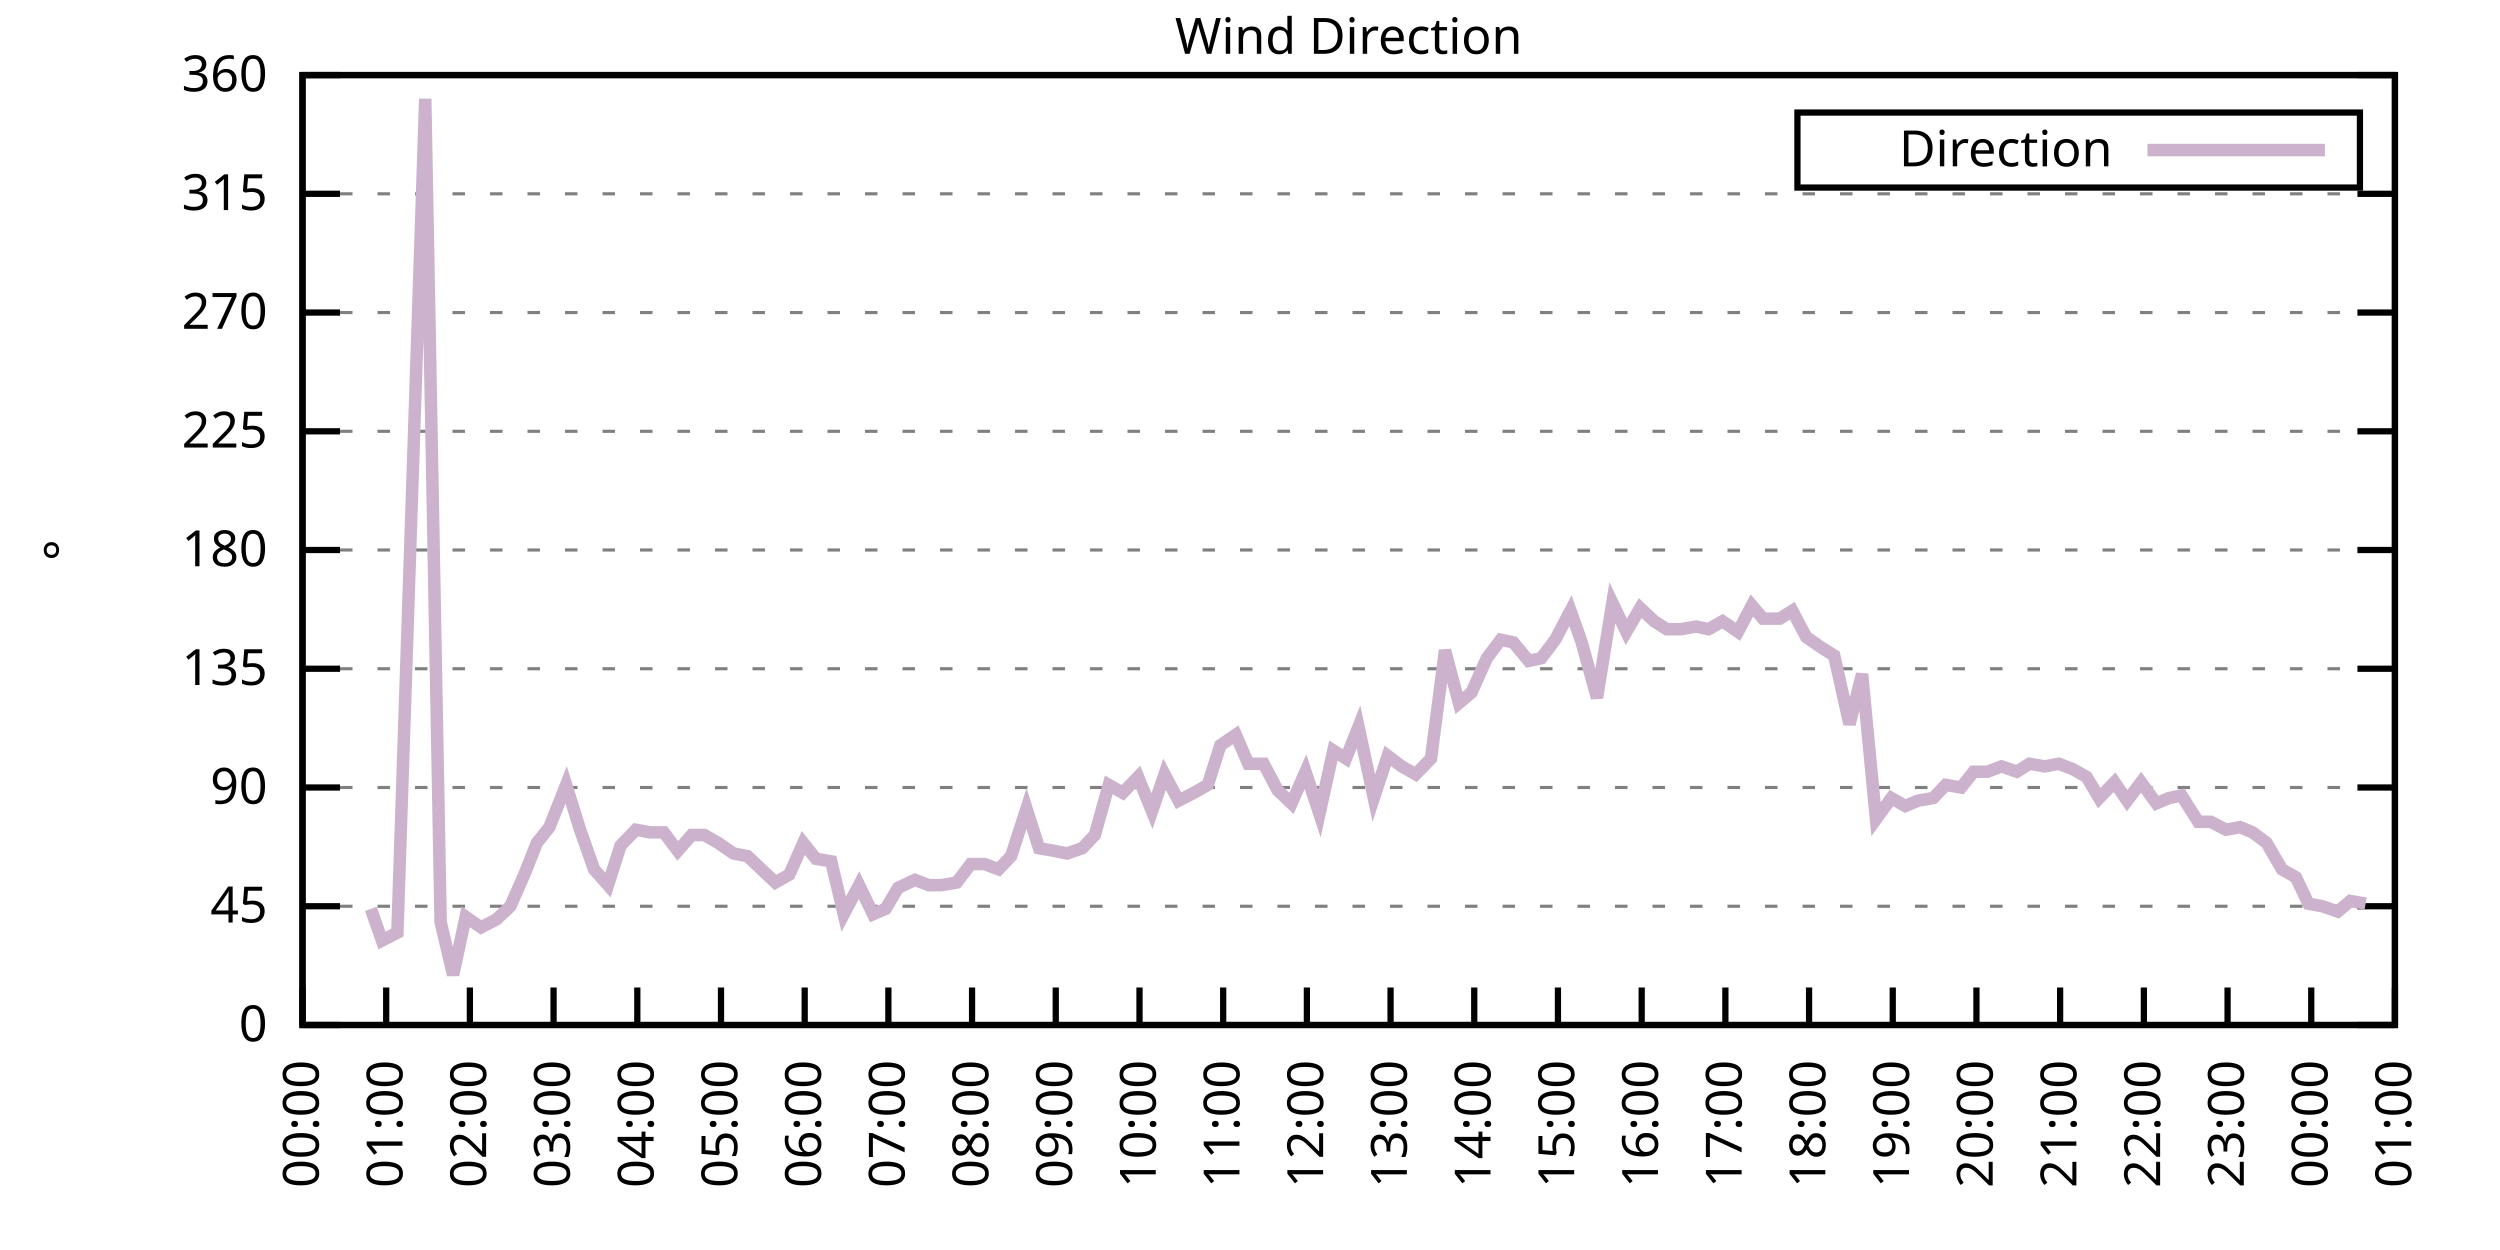
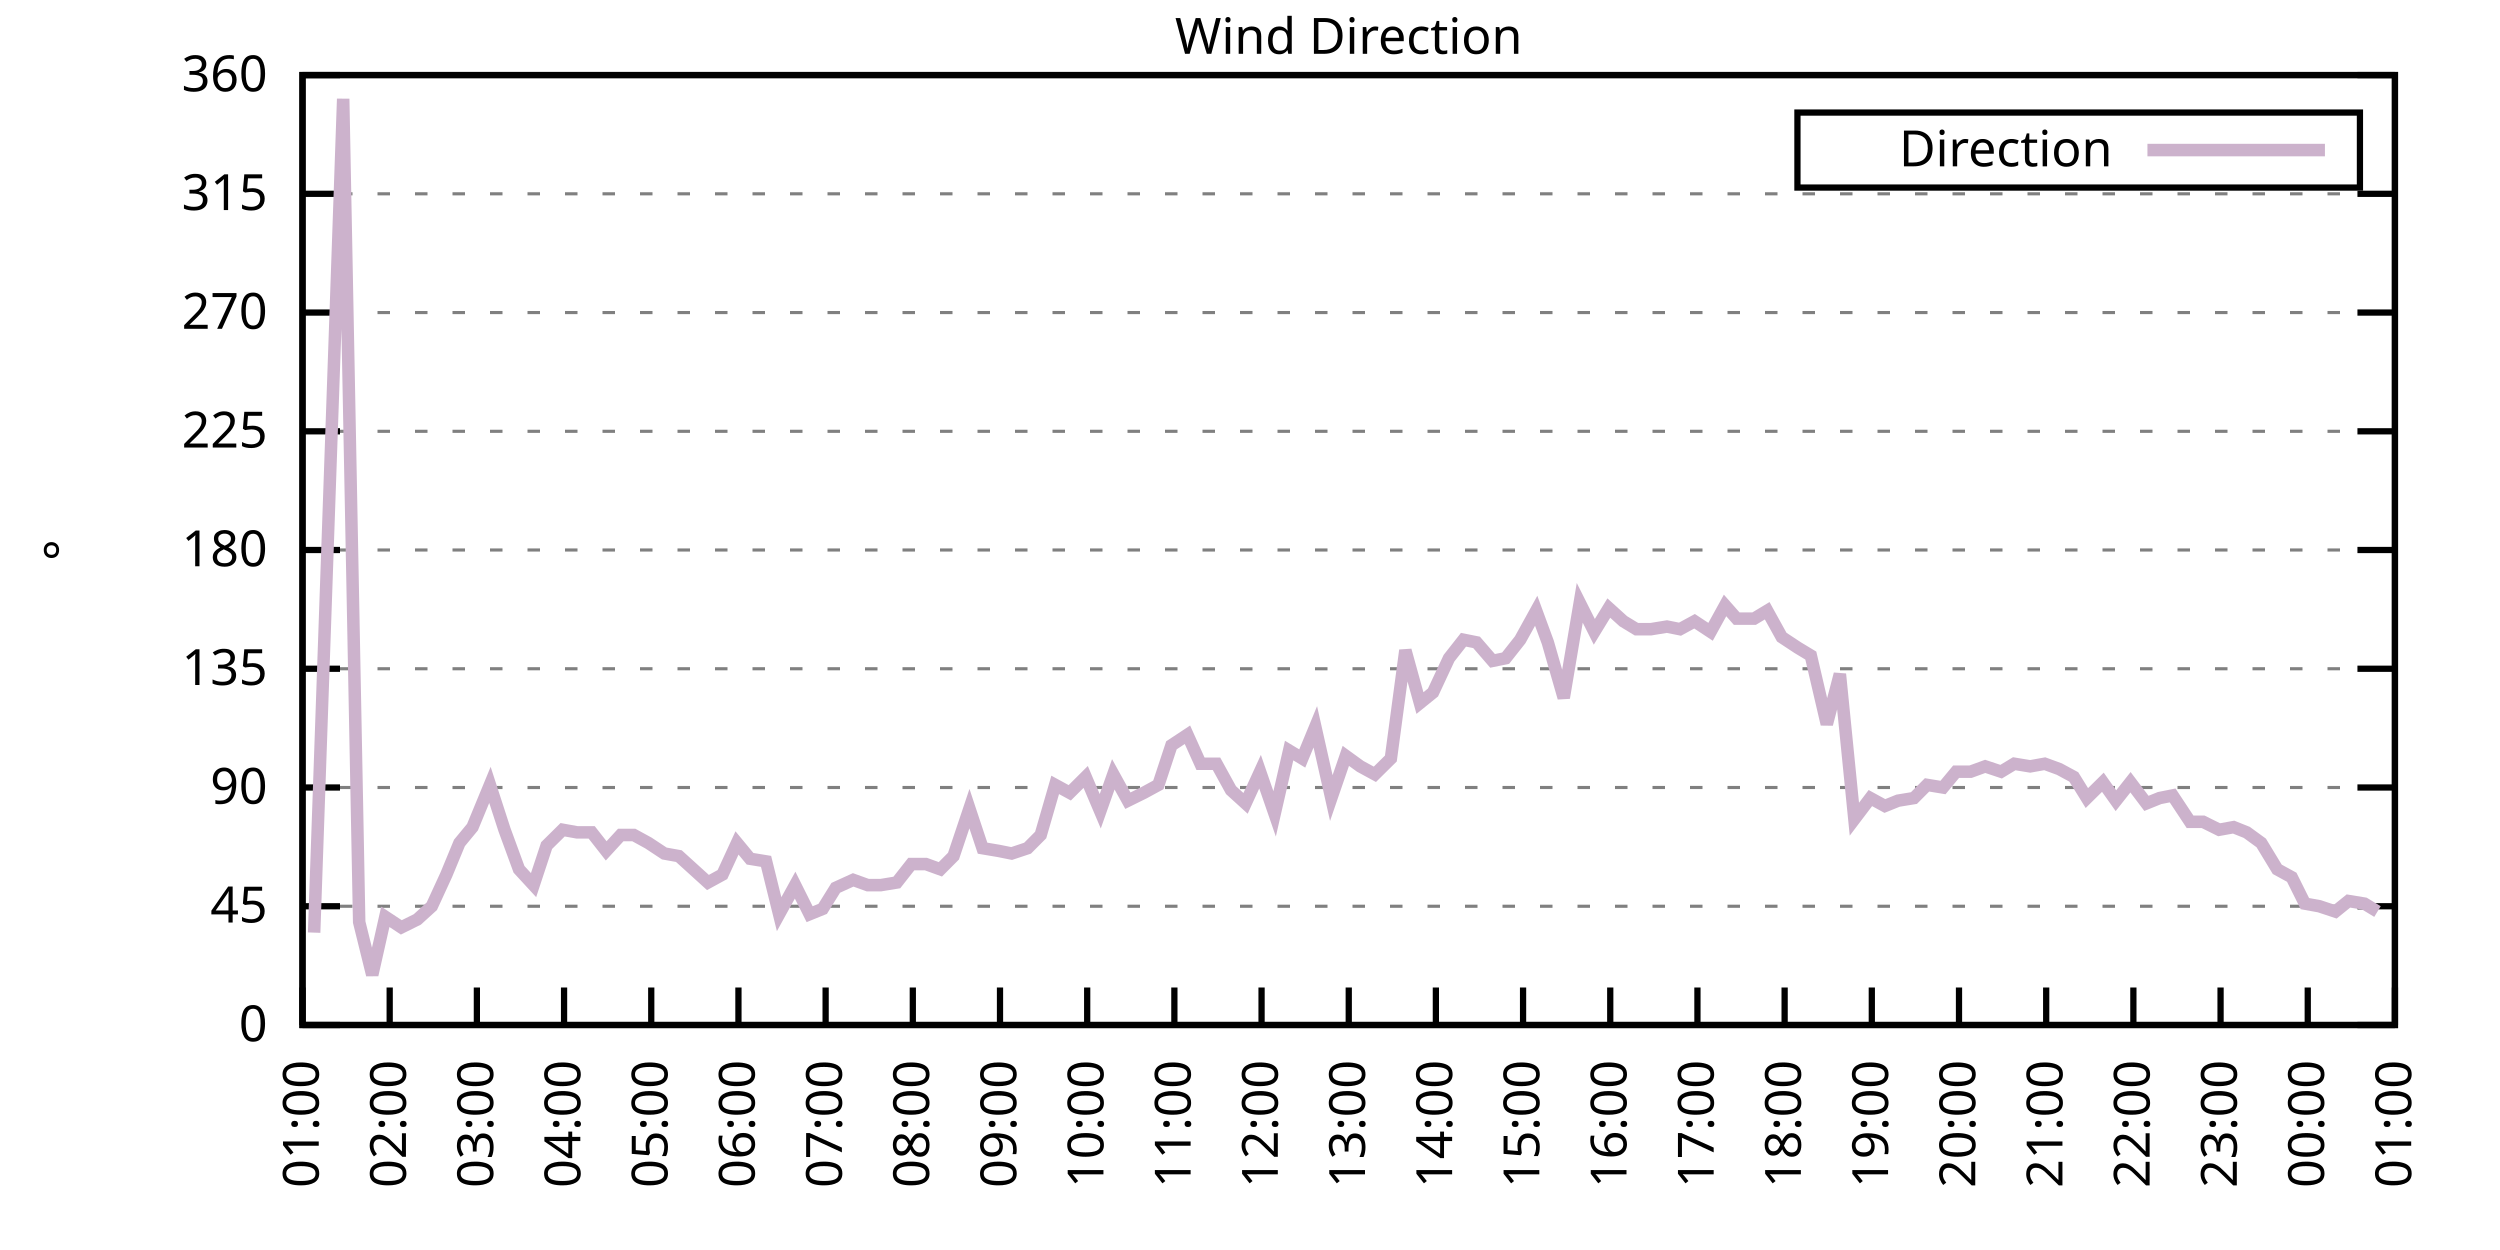
<svg xmlns="http://www.w3.org/2000/svg" xmlns:xlink="http://www.w3.org/1999/xlink" width="400" height="200" viewBox="0 0 400 200">
  <g id="gnuplot_canvas">
    <rect x="0" y="0" width="400" height="200" fill="none" />
    <defs>
      <circle id="gpDot" r="0.5" stroke-width="0.5" stroke="currentColor" />
      <path id="gpPt0" stroke-width="0.333" stroke="currentColor" d="M-1,0 h2 M0,-1 v2" />
      <path id="gpPt1" stroke-width="0.333" stroke="currentColor" d="M-1,-1 L1,1 M1,-1 L-1,1" />
      <path id="gpPt2" stroke-width="0.333" stroke="currentColor" d="M-1,0 L1,0 M0,-1 L0,1 M-1,-1 L1,1 M-1,1 L1,-1" />
      <rect id="gpPt3" stroke-width="0.333" stroke="currentColor" x="-1" y="-1" width="2" height="2" />
      <rect id="gpPt4" stroke-width="0.333" stroke="currentColor" fill="currentColor" x="-1" y="-1" width="2" height="2" />
      <circle id="gpPt5" stroke-width="0.333" stroke="currentColor" cx="0" cy="0" r="1" />
      <use xlink:href="#gpPt5" id="gpPt6" fill="currentColor" stroke="none" />
      <path id="gpPt7" stroke-width="0.333" stroke="currentColor" d="M0,-1.33 L-1.33,0.67 L1.33,0.67 z" />
      <use xlink:href="#gpPt7" id="gpPt8" fill="currentColor" stroke="none" />
      <use xlink:href="#gpPt7" id="gpPt9" stroke="currentColor" transform="rotate(180)" />
      <use xlink:href="#gpPt9" id="gpPt10" fill="currentColor" stroke="none" />
      <use xlink:href="#gpPt3" id="gpPt11" stroke="currentColor" transform="rotate(45)" />
      <use xlink:href="#gpPt11" id="gpPt12" fill="currentColor" stroke="none" />
      <path id="gpPt13" stroke-width="0.333" stroke="currentColor" d="M0,1.330 L1.265,0.411 L0.782,-1.067 L-0.782,-1.076 L-1.265,0.411 z" />
      <use xlink:href="#gpPt13" id="gpPt14" fill="currentColor" stroke="none" />
      <filter id="textbox" filterUnits="objectBoundingBox" x="0" y="0" height="1" width="1">
        <feFlood flood-color="white" flood-opacity="1" result="bgnd" />
        <feComposite in="SourceGraphic" in2="bgnd" operator="atop" />
      </filter>
      <filter id="greybox" filterUnits="objectBoundingBox" x="0" y="0" height="1" width="1">
        <feFlood flood-color="lightgrey" flood-opacity="1" result="grey" />
        <feComposite in="SourceGraphic" in2="grey" operator="atop" />
      </filter>
    </defs>
    <g fill="none" color="white" stroke="currentColor" stroke-width="1.00" stroke-linecap="butt" stroke-linejoin="miter">
</g>
    <g fill="none" color="black" stroke="currentColor" stroke-width="1.00" stroke-linecap="butt" stroke-linejoin="miter">
      <g stroke="none" shape-rendering="crispEdges">
        <polygon fill="rgb(255, 255, 255)" points="48.40,164.00 383.18,164.00 383.18,12.02 48.40,12.02 " />
      </g>
    </g>
    <g fill="none" color="black" stroke="currentColor" stroke-width="1.00" stroke-linecap="butt" stroke-linejoin="miter">
</g>
    <g fill="none" color="black" stroke="black" stroke-width="0.50" stroke-linecap="butt" stroke-linejoin="miter">
</g>
    <g fill="none" color="gray" stroke="currentColor" stroke-width="0.50" stroke-linecap="butt" stroke-linejoin="miter">
      <path stroke="gray" stroke-dasharray="2,4" class="gridline" d="M48.40,164.00 L383.19,164.00  " />
    </g>
    <g fill="none" color="gray" stroke="gray" stroke-width="1.00" stroke-linecap="butt" stroke-linejoin="miter">
</g>
    <g fill="none" color="black" stroke="currentColor" stroke-width="1.00" stroke-linecap="butt" stroke-linejoin="miter">
      <path stroke="black" d="M48.40,164.00 L54.40,164.00 M383.19,164.00 L377.19,164.00  " />
      <g transform="translate(42.80,166.60)" stroke="none" fill="black" font-family="Sans" font-size="8.00" text-anchor="end">
        <text>
          <tspan font-family="Sans"> 0</tspan>
        </text>
      </g>
    </g>
    <g fill="none" color="black" stroke="currentColor" stroke-width="1.00" stroke-linecap="butt" stroke-linejoin="miter">
</g>
    <g fill="none" color="black" stroke="black" stroke-width="0.50" stroke-linecap="butt" stroke-linejoin="miter">
</g>
    <g fill="none" color="gray" stroke="currentColor" stroke-width="0.50" stroke-linecap="butt" stroke-linejoin="miter">
      <path stroke="gray" stroke-dasharray="2,4" class="gridline" d="M48.40,145.00 L383.19,145.00  " />
    </g>
    <g fill="none" color="gray" stroke="gray" stroke-width="1.00" stroke-linecap="butt" stroke-linejoin="miter">
</g>
    <g fill="none" color="black" stroke="currentColor" stroke-width="1.00" stroke-linecap="butt" stroke-linejoin="miter">
      <path stroke="black" d="M48.40,145.00 L54.40,145.00 M383.19,145.00 L377.19,145.00  " />
      <g transform="translate(42.80,147.60)" stroke="none" fill="black" font-family="Sans" font-size="8.00" text-anchor="end">
        <text>
          <tspan font-family="Sans"> 45</tspan>
        </text>
      </g>
    </g>
    <g fill="none" color="black" stroke="currentColor" stroke-width="1.00" stroke-linecap="butt" stroke-linejoin="miter">
</g>
    <g fill="none" color="black" stroke="black" stroke-width="0.50" stroke-linecap="butt" stroke-linejoin="miter">
</g>
    <g fill="none" color="gray" stroke="currentColor" stroke-width="0.50" stroke-linecap="butt" stroke-linejoin="miter">
      <path stroke="gray" stroke-dasharray="2,4" class="gridline" d="M48.40,126.00 L383.19,126.00  " />
    </g>
    <g fill="none" color="gray" stroke="gray" stroke-width="1.00" stroke-linecap="butt" stroke-linejoin="miter">
</g>
    <g fill="none" color="black" stroke="currentColor" stroke-width="1.00" stroke-linecap="butt" stroke-linejoin="miter">
      <path stroke="black" d="M48.40,126.00 L54.40,126.00 M383.19,126.00 L377.19,126.00  " />
      <g transform="translate(42.80,128.60)" stroke="none" fill="black" font-family="Sans" font-size="8.00" text-anchor="end">
        <text>
          <tspan font-family="Sans"> 90</tspan>
        </text>
      </g>
    </g>
    <g fill="none" color="black" stroke="currentColor" stroke-width="1.00" stroke-linecap="butt" stroke-linejoin="miter">
</g>
    <g fill="none" color="black" stroke="black" stroke-width="0.50" stroke-linecap="butt" stroke-linejoin="miter">
</g>
    <g fill="none" color="gray" stroke="currentColor" stroke-width="0.50" stroke-linecap="butt" stroke-linejoin="miter">
      <path stroke="gray" stroke-dasharray="2,4" class="gridline" d="M48.40,107.00 L383.19,107.00  " />
    </g>
    <g fill="none" color="gray" stroke="gray" stroke-width="1.00" stroke-linecap="butt" stroke-linejoin="miter">
</g>
    <g fill="none" color="black" stroke="currentColor" stroke-width="1.00" stroke-linecap="butt" stroke-linejoin="miter">
      <path stroke="black" d="M48.40,107.00 L54.40,107.00 M383.19,107.00 L377.19,107.00  " />
      <g transform="translate(42.80,109.60)" stroke="none" fill="black" font-family="Sans" font-size="8.00" text-anchor="end">
        <text>
          <tspan font-family="Sans"> 135</tspan>
        </text>
      </g>
    </g>
    <g fill="none" color="black" stroke="currentColor" stroke-width="1.00" stroke-linecap="butt" stroke-linejoin="miter">
</g>
    <g fill="none" color="black" stroke="black" stroke-width="0.50" stroke-linecap="butt" stroke-linejoin="miter">
</g>
    <g fill="none" color="gray" stroke="currentColor" stroke-width="0.50" stroke-linecap="butt" stroke-linejoin="miter">
      <path stroke="gray" stroke-dasharray="2,4" class="gridline" d="M48.40,88.00 L383.19,88.00  " />
    </g>
    <g fill="none" color="gray" stroke="gray" stroke-width="1.00" stroke-linecap="butt" stroke-linejoin="miter">
</g>
    <g fill="none" color="black" stroke="currentColor" stroke-width="1.00" stroke-linecap="butt" stroke-linejoin="miter">
      <path stroke="black" d="M48.40,88.00 L54.40,88.00 M383.19,88.00 L377.19,88.00  " />
      <g transform="translate(42.80,90.60)" stroke="none" fill="black" font-family="Sans" font-size="8.00" text-anchor="end">
        <text>
          <tspan font-family="Sans"> 180</tspan>
        </text>
      </g>
    </g>
    <g fill="none" color="black" stroke="currentColor" stroke-width="1.00" stroke-linecap="butt" stroke-linejoin="miter">
</g>
    <g fill="none" color="black" stroke="black" stroke-width="0.50" stroke-linecap="butt" stroke-linejoin="miter">
</g>
    <g fill="none" color="gray" stroke="currentColor" stroke-width="0.50" stroke-linecap="butt" stroke-linejoin="miter">
      <path stroke="gray" stroke-dasharray="2,4" class="gridline" d="M48.40,69.01 L383.19,69.01  " />
    </g>
    <g fill="none" color="gray" stroke="gray" stroke-width="1.00" stroke-linecap="butt" stroke-linejoin="miter">
</g>
    <g fill="none" color="black" stroke="currentColor" stroke-width="1.00" stroke-linecap="butt" stroke-linejoin="miter">
      <path stroke="black" d="M48.40,69.01 L54.40,69.01 M383.19,69.01 L377.19,69.01  " />
      <g transform="translate(42.80,71.61)" stroke="none" fill="black" font-family="Sans" font-size="8.00" text-anchor="end">
        <text>
          <tspan font-family="Sans"> 225</tspan>
        </text>
      </g>
    </g>
    <g fill="none" color="black" stroke="currentColor" stroke-width="1.00" stroke-linecap="butt" stroke-linejoin="miter">
</g>
    <g fill="none" color="black" stroke="black" stroke-width="0.50" stroke-linecap="butt" stroke-linejoin="miter">
</g>
    <g fill="none" color="gray" stroke="currentColor" stroke-width="0.50" stroke-linecap="butt" stroke-linejoin="miter">
      <path stroke="gray" stroke-dasharray="2,4" class="gridline" d="M48.40,50.01 L383.19,50.01  " />
    </g>
    <g fill="none" color="gray" stroke="gray" stroke-width="1.00" stroke-linecap="butt" stroke-linejoin="miter">
</g>
    <g fill="none" color="black" stroke="currentColor" stroke-width="1.00" stroke-linecap="butt" stroke-linejoin="miter">
      <path stroke="black" d="M48.40,50.01 L54.40,50.01 M383.19,50.01 L377.19,50.01  " />
      <g transform="translate(42.80,52.61)" stroke="none" fill="black" font-family="Sans" font-size="8.00" text-anchor="end">
        <text>
          <tspan font-family="Sans"> 270</tspan>
        </text>
      </g>
    </g>
    <g fill="none" color="black" stroke="currentColor" stroke-width="1.00" stroke-linecap="butt" stroke-linejoin="miter">
</g>
    <g fill="none" color="black" stroke="black" stroke-width="0.50" stroke-linecap="butt" stroke-linejoin="miter">
</g>
    <g fill="none" color="gray" stroke="currentColor" stroke-width="0.50" stroke-linecap="butt" stroke-linejoin="miter">
      <path stroke="gray" stroke-dasharray="2,4" class="gridline" d="M48.40,31.01 L383.19,31.01  " />
    </g>
    <g fill="none" color="gray" stroke="gray" stroke-width="1.00" stroke-linecap="butt" stroke-linejoin="miter">
</g>
    <g fill="none" color="black" stroke="currentColor" stroke-width="1.00" stroke-linecap="butt" stroke-linejoin="miter">
      <path stroke="black" d="M48.40,31.01 L54.40,31.01 M383.19,31.01 L377.19,31.01  " />
      <g transform="translate(42.80,33.61)" stroke="none" fill="black" font-family="Sans" font-size="8.00" text-anchor="end">
        <text>
          <tspan font-family="Sans"> 315</tspan>
        </text>
      </g>
    </g>
    <g fill="none" color="black" stroke="currentColor" stroke-width="1.00" stroke-linecap="butt" stroke-linejoin="miter">
</g>
    <g fill="none" color="black" stroke="black" stroke-width="0.50" stroke-linecap="butt" stroke-linejoin="miter">
</g>
    <g fill="none" color="gray" stroke="currentColor" stroke-width="0.50" stroke-linecap="butt" stroke-linejoin="miter">
      <path stroke="gray" stroke-dasharray="2,4" class="gridline" d="M48.40,12.01 L383.19,12.01  " />
    </g>
    <g fill="none" color="gray" stroke="gray" stroke-width="1.00" stroke-linecap="butt" stroke-linejoin="miter">
</g>
    <g fill="none" color="black" stroke="currentColor" stroke-width="1.00" stroke-linecap="butt" stroke-linejoin="miter">
      <path stroke="black" d="M48.40,12.01 L54.40,12.01 M383.19,12.01 L377.19,12.01  " />
      <g transform="translate(42.80,14.61)" stroke="none" fill="black" font-family="Sans" font-size="8.00" text-anchor="end">
        <text>
          <tspan font-family="Sans"> 360</tspan>
        </text>
      </g>
    </g>
    <g fill="none" color="black" stroke="currentColor" stroke-width="1.00" stroke-linecap="butt" stroke-linejoin="miter">
      <path stroke="black" d="M48.40,164.00 L48.40,158.00  " />
      <g transform="translate(51.00,169.60) rotate(270.00)" stroke="none" fill="black" font-family="Sans" font-size="8.00" text-anchor="end">
        <text>
-           <tspan font-family="Sans">00:00</tspan>
-         </text>
-       </g>
-     </g>
-     <g fill="none" color="black" stroke="currentColor" stroke-width="1.00" stroke-linecap="butt" stroke-linejoin="miter">
-       <path stroke="black" d="M61.79,164.00 L61.79,158.00  " />
-       <g transform="translate(64.39,169.60) rotate(270.00)" stroke="none" fill="black" font-family="Sans" font-size="8.00" text-anchor="end">
-         <text>
          <tspan font-family="Sans">01:00</tspan>
        </text>
      </g>
    </g>
    <g fill="none" color="black" stroke="currentColor" stroke-width="1.00" stroke-linecap="butt" stroke-linejoin="miter">
-       <path stroke="black" d="M75.18,164.00 L75.18,158.00  " />
-       <g transform="translate(77.78,169.60) rotate(270.00)" stroke="none" fill="black" font-family="Sans" font-size="8.00" text-anchor="end">
+       <path stroke="black" d="M62.35,164.00 L62.35,158.00  " />
+       <g transform="translate(64.95,169.60) rotate(270.00)" stroke="none" fill="black" font-family="Sans" font-size="8.00" text-anchor="end">
        <text>
          <tspan font-family="Sans">02:00</tspan>
        </text>
      </g>
    </g>
    <g fill="none" color="black" stroke="currentColor" stroke-width="1.00" stroke-linecap="butt" stroke-linejoin="miter">
-       <path stroke="black" d="M88.57,164.00 L88.57,158.00  " />
-       <g transform="translate(91.17,169.60) rotate(270.00)" stroke="none" fill="black" font-family="Sans" font-size="8.00" text-anchor="end">
+       <path stroke="black" d="M76.30,164.00 L76.30,158.00  " />
+       <g transform="translate(78.90,169.60) rotate(270.00)" stroke="none" fill="black" font-family="Sans" font-size="8.00" text-anchor="end">
        <text>
          <tspan font-family="Sans">03:00</tspan>
        </text>
      </g>
    </g>
    <g fill="none" color="black" stroke="currentColor" stroke-width="1.00" stroke-linecap="butt" stroke-linejoin="miter">
-       <path stroke="black" d="M101.97,164.00 L101.97,158.00  " />
-       <g transform="translate(104.57,169.60) rotate(270.00)" stroke="none" fill="black" font-family="Sans" font-size="8.00" text-anchor="end">
+       <path stroke="black" d="M90.25,164.00 L90.25,158.00  " />
+       <g transform="translate(92.85,169.60) rotate(270.00)" stroke="none" fill="black" font-family="Sans" font-size="8.00" text-anchor="end">
        <text>
          <tspan font-family="Sans">04:00</tspan>
        </text>
      </g>
    </g>
    <g fill="none" color="black" stroke="currentColor" stroke-width="1.00" stroke-linecap="butt" stroke-linejoin="miter">
-       <path stroke="black" d="M115.36,164.00 L115.36,158.00  " />
-       <g transform="translate(117.96,169.60) rotate(270.00)" stroke="none" fill="black" font-family="Sans" font-size="8.00" text-anchor="end">
+       <path stroke="black" d="M104.20,164.00 L104.20,158.00  " />
+       <g transform="translate(106.80,169.60) rotate(270.00)" stroke="none" fill="black" font-family="Sans" font-size="8.00" text-anchor="end">
        <text>
          <tspan font-family="Sans">05:00</tspan>
        </text>
      </g>
    </g>
    <g fill="none" color="black" stroke="currentColor" stroke-width="1.00" stroke-linecap="butt" stroke-linejoin="miter">
-       <path stroke="black" d="M128.75,164.00 L128.75,158.00  " />
-       <g transform="translate(131.35,169.60) rotate(270.00)" stroke="none" fill="black" font-family="Sans" font-size="8.00" text-anchor="end">
+       <path stroke="black" d="M118.15,164.00 L118.15,158.00  " />
+       <g transform="translate(120.75,169.60) rotate(270.00)" stroke="none" fill="black" font-family="Sans" font-size="8.00" text-anchor="end">
        <text>
          <tspan font-family="Sans">06:00</tspan>
        </text>
      </g>
    </g>
    <g fill="none" color="black" stroke="currentColor" stroke-width="1.00" stroke-linecap="butt" stroke-linejoin="miter">
-       <path stroke="black" d="M142.14,164.00 L142.14,158.00  " />
-       <g transform="translate(144.74,169.60) rotate(270.00)" stroke="none" fill="black" font-family="Sans" font-size="8.00" text-anchor="end">
+       <path stroke="black" d="M132.10,164.00 L132.10,158.00  " />
+       <g transform="translate(134.70,169.60) rotate(270.00)" stroke="none" fill="black" font-family="Sans" font-size="8.00" text-anchor="end">
        <text>
          <tspan font-family="Sans">07:00</tspan>
        </text>
      </g>
    </g>
    <g fill="none" color="black" stroke="currentColor" stroke-width="1.00" stroke-linecap="butt" stroke-linejoin="miter">
-       <path stroke="black" d="M155.53,164.00 L155.53,158.00  " />
-       <g transform="translate(158.13,169.60) rotate(270.00)" stroke="none" fill="black" font-family="Sans" font-size="8.00" text-anchor="end">
+       <path stroke="black" d="M146.05,164.00 L146.05,158.00  " />
+       <g transform="translate(148.65,169.60) rotate(270.00)" stroke="none" fill="black" font-family="Sans" font-size="8.00" text-anchor="end">
        <text>
          <tspan font-family="Sans">08:00</tspan>
        </text>
      </g>
    </g>
    <g fill="none" color="black" stroke="currentColor" stroke-width="1.00" stroke-linecap="butt" stroke-linejoin="miter">
-       <path stroke="black" d="M168.92,164.00 L168.92,158.00  " />
-       <g transform="translate(171.52,169.60) rotate(270.00)" stroke="none" fill="black" font-family="Sans" font-size="8.00" text-anchor="end">
+       <path stroke="black" d="M160.00,164.00 L160.00,158.00  " />
+       <g transform="translate(162.60,169.60) rotate(270.00)" stroke="none" fill="black" font-family="Sans" font-size="8.00" text-anchor="end">
        <text>
          <tspan font-family="Sans">09:00</tspan>
        </text>
      </g>
    </g>
    <g fill="none" color="black" stroke="currentColor" stroke-width="1.00" stroke-linecap="butt" stroke-linejoin="miter">
-       <path stroke="black" d="M182.32,164.00 L182.32,158.00  " />
-       <g transform="translate(184.92,169.60) rotate(270.00)" stroke="none" fill="black" font-family="Sans" font-size="8.00" text-anchor="end">
+       <path stroke="black" d="M173.95,164.00 L173.95,158.00  " />
+       <g transform="translate(176.55,169.60) rotate(270.00)" stroke="none" fill="black" font-family="Sans" font-size="8.00" text-anchor="end">
        <text>
          <tspan font-family="Sans">10:00</tspan>
        </text>
      </g>
    </g>
    <g fill="none" color="black" stroke="currentColor" stroke-width="1.00" stroke-linecap="butt" stroke-linejoin="miter">
-       <path stroke="black" d="M195.71,164.00 L195.71,158.00  " />
-       <g transform="translate(198.31,169.60) rotate(270.00)" stroke="none" fill="black" font-family="Sans" font-size="8.00" text-anchor="end">
+       <path stroke="black" d="M187.90,164.00 L187.90,158.00  " />
+       <g transform="translate(190.50,169.60) rotate(270.00)" stroke="none" fill="black" font-family="Sans" font-size="8.00" text-anchor="end">
        <text>
          <tspan font-family="Sans">11:00</tspan>
        </text>
      </g>
    </g>
    <g fill="none" color="black" stroke="currentColor" stroke-width="1.00" stroke-linecap="butt" stroke-linejoin="miter">
-       <path stroke="black" d="M209.10,164.00 L209.10,158.00  " />
-       <g transform="translate(211.70,169.60) rotate(270.00)" stroke="none" fill="black" font-family="Sans" font-size="8.00" text-anchor="end">
+       <path stroke="black" d="M201.85,164.00 L201.85,158.00  " />
+       <g transform="translate(204.45,169.60) rotate(270.00)" stroke="none" fill="black" font-family="Sans" font-size="8.00" text-anchor="end">
        <text>
          <tspan font-family="Sans">12:00</tspan>
        </text>
      </g>
    </g>
    <g fill="none" color="black" stroke="currentColor" stroke-width="1.00" stroke-linecap="butt" stroke-linejoin="miter">
-       <path stroke="black" d="M222.49,164.00 L222.49,158.00  " />
-       <g transform="translate(225.09,169.60) rotate(270.00)" stroke="none" fill="black" font-family="Sans" font-size="8.00" text-anchor="end">
+       <path stroke="black" d="M215.80,164.00 L215.80,158.00  " />
+       <g transform="translate(218.40,169.60) rotate(270.00)" stroke="none" fill="black" font-family="Sans" font-size="8.00" text-anchor="end">
        <text>
          <tspan font-family="Sans">13:00</tspan>
        </text>
      </g>
    </g>
    <g fill="none" color="black" stroke="currentColor" stroke-width="1.00" stroke-linecap="butt" stroke-linejoin="miter">
-       <path stroke="black" d="M235.88,164.00 L235.88,158.00  " />
-       <g transform="translate(238.48,169.60) rotate(270.00)" stroke="none" fill="black" font-family="Sans" font-size="8.00" text-anchor="end">
+       <path stroke="black" d="M229.74,164.00 L229.74,158.00  " />
+       <g transform="translate(232.34,169.60) rotate(270.00)" stroke="none" fill="black" font-family="Sans" font-size="8.00" text-anchor="end">
        <text>
          <tspan font-family="Sans">14:00</tspan>
        </text>
      </g>
    </g>
    <g fill="none" color="black" stroke="currentColor" stroke-width="1.00" stroke-linecap="butt" stroke-linejoin="miter">
-       <path stroke="black" d="M249.27,164.00 L249.27,158.00  " />
-       <g transform="translate(251.87,169.60) rotate(270.00)" stroke="none" fill="black" font-family="Sans" font-size="8.00" text-anchor="end">
+       <path stroke="black" d="M243.69,164.00 L243.69,158.00  " />
+       <g transform="translate(246.29,169.60) rotate(270.00)" stroke="none" fill="black" font-family="Sans" font-size="8.00" text-anchor="end">
        <text>
          <tspan font-family="Sans">15:00</tspan>
        </text>
      </g>
    </g>
    <g fill="none" color="black" stroke="currentColor" stroke-width="1.00" stroke-linecap="butt" stroke-linejoin="miter">
-       <path stroke="black" d="M262.67,164.00 L262.67,158.00  " />
-       <g transform="translate(265.27,169.60) rotate(270.00)" stroke="none" fill="black" font-family="Sans" font-size="8.00" text-anchor="end">
+       <path stroke="black" d="M257.64,164.00 L257.64,158.00  " />
+       <g transform="translate(260.24,169.60) rotate(270.00)" stroke="none" fill="black" font-family="Sans" font-size="8.00" text-anchor="end">
        <text>
          <tspan font-family="Sans">16:00</tspan>
        </text>
      </g>
    </g>
    <g fill="none" color="black" stroke="currentColor" stroke-width="1.00" stroke-linecap="butt" stroke-linejoin="miter">
-       <path stroke="black" d="M276.06,164.00 L276.06,158.00  " />
-       <g transform="translate(278.66,169.60) rotate(270.00)" stroke="none" fill="black" font-family="Sans" font-size="8.00" text-anchor="end">
+       <path stroke="black" d="M271.59,164.00 L271.59,158.00  " />
+       <g transform="translate(274.19,169.60) rotate(270.00)" stroke="none" fill="black" font-family="Sans" font-size="8.00" text-anchor="end">
        <text>
          <tspan font-family="Sans">17:00</tspan>
        </text>
      </g>
    </g>
    <g fill="none" color="black" stroke="currentColor" stroke-width="1.00" stroke-linecap="butt" stroke-linejoin="miter">
-       <path stroke="black" d="M289.45,164.00 L289.45,158.00  " />
-       <g transform="translate(292.05,169.60) rotate(270.00)" stroke="none" fill="black" font-family="Sans" font-size="8.00" text-anchor="end">
+       <path stroke="black" d="M285.54,164.00 L285.54,158.00  " />
+       <g transform="translate(288.14,169.60) rotate(270.00)" stroke="none" fill="black" font-family="Sans" font-size="8.00" text-anchor="end">
        <text>
          <tspan font-family="Sans">18:00</tspan>
        </text>
      </g>
    </g>
    <g fill="none" color="black" stroke="currentColor" stroke-width="1.00" stroke-linecap="butt" stroke-linejoin="miter">
-       <path stroke="black" d="M302.84,164.00 L302.84,158.00  " />
-       <g transform="translate(305.44,169.60) rotate(270.00)" stroke="none" fill="black" font-family="Sans" font-size="8.00" text-anchor="end">
+       <path stroke="black" d="M299.49,164.00 L299.49,158.00  " />
+       <g transform="translate(302.09,169.60) rotate(270.00)" stroke="none" fill="black" font-family="Sans" font-size="8.00" text-anchor="end">
        <text>
          <tspan font-family="Sans">19:00</tspan>
        </text>
      </g>
    </g>
    <g fill="none" color="black" stroke="currentColor" stroke-width="1.00" stroke-linecap="butt" stroke-linejoin="miter">
-       <path stroke="black" d="M316.23,164.00 L316.23,158.00  " />
-       <g transform="translate(318.83,169.60) rotate(270.00)" stroke="none" fill="black" font-family="Sans" font-size="8.00" text-anchor="end">
+       <path stroke="black" d="M313.44,164.00 L313.44,158.00  " />
+       <g transform="translate(316.04,169.60) rotate(270.00)" stroke="none" fill="black" font-family="Sans" font-size="8.00" text-anchor="end">
        <text>
          <tspan font-family="Sans">20:00</tspan>
        </text>
      </g>
    </g>
    <g fill="none" color="black" stroke="currentColor" stroke-width="1.00" stroke-linecap="butt" stroke-linejoin="miter">
-       <path stroke="black" d="M329.62,164.00 L329.62,158.00  " />
-       <g transform="translate(332.22,169.60) rotate(270.00)" stroke="none" fill="black" font-family="Sans" font-size="8.00" text-anchor="end">
+       <path stroke="black" d="M327.39,164.00 L327.39,158.00  " />
+       <g transform="translate(329.99,169.60) rotate(270.00)" stroke="none" fill="black" font-family="Sans" font-size="8.00" text-anchor="end">
        <text>
          <tspan font-family="Sans">21:00</tspan>
        </text>
      </g>
    </g>
    <g fill="none" color="black" stroke="currentColor" stroke-width="1.00" stroke-linecap="butt" stroke-linejoin="miter">
-       <path stroke="black" d="M343.02,164.00 L343.02,158.00  " />
-       <g transform="translate(345.62,169.60) rotate(270.00)" stroke="none" fill="black" font-family="Sans" font-size="8.00" text-anchor="end">
+       <path stroke="black" d="M341.34,164.00 L341.34,158.00  " />
+       <g transform="translate(343.94,169.60) rotate(270.00)" stroke="none" fill="black" font-family="Sans" font-size="8.00" text-anchor="end">
        <text>
          <tspan font-family="Sans">22:00</tspan>
        </text>
      </g>
    </g>
    <g fill="none" color="black" stroke="currentColor" stroke-width="1.00" stroke-linecap="butt" stroke-linejoin="miter">
-       <path stroke="black" d="M356.41,164.00 L356.41,158.00  " />
-       <g transform="translate(359.01,169.60) rotate(270.00)" stroke="none" fill="black" font-family="Sans" font-size="8.00" text-anchor="end">
+       <path stroke="black" d="M355.29,164.00 L355.29,158.00  " />
+       <g transform="translate(357.89,169.60) rotate(270.00)" stroke="none" fill="black" font-family="Sans" font-size="8.00" text-anchor="end">
        <text>
          <tspan font-family="Sans">23:00</tspan>
        </text>
      </g>
    </g>
    <g fill="none" color="black" stroke="currentColor" stroke-width="1.00" stroke-linecap="butt" stroke-linejoin="miter">
-       <path stroke="black" d="M369.80,164.00 L369.80,158.00  " />
-       <g transform="translate(372.40,169.60) rotate(270.00)" stroke="none" fill="black" font-family="Sans" font-size="8.00" text-anchor="end">
+       <path stroke="black" d="M369.24,164.00 L369.24,158.00  " />
+       <g transform="translate(371.84,169.60) rotate(270.00)" stroke="none" fill="black" font-family="Sans" font-size="8.00" text-anchor="end">
        <text>
          <tspan font-family="Sans">00:00</tspan>
        </text>
      </g>
    </g>
    <g fill="none" color="black" stroke="currentColor" stroke-width="1.00" stroke-linecap="butt" stroke-linejoin="miter">
      <path stroke="black" d="M383.19,164.00 L383.19,158.00  " />
      <g transform="translate(385.79,169.60) rotate(270.00)" stroke="none" fill="black" font-family="Sans" font-size="8.00" text-anchor="end">
        <text>
          <tspan font-family="Sans">01:00</tspan>
        </text>
      </g>
    </g>
    <g fill="none" color="black" stroke="currentColor" stroke-width="1.00" stroke-linecap="butt" stroke-linejoin="miter">
</g>
    <g fill="none" color="black" stroke="currentColor" stroke-width="1.00" stroke-linecap="butt" stroke-linejoin="miter">
      <path stroke="black" d="M48.40,12.01 L48.40,164.00 L383.19,164.00 L383.19,12.01 L48.40,12.01 Z  " />
    </g>
    <g fill="none" color="black" stroke="currentColor" stroke-width="1.00" stroke-linecap="butt" stroke-linejoin="miter">
</g>
    <g fill="none" color="black" stroke="currentColor" stroke-width="1.00" stroke-linecap="butt" stroke-linejoin="miter">
      <path stroke="black" d="M287.59,30.01 L287.59,18.01 L377.59,18.01 L377.59,30.01 L287.59,30.01 Z  " />
    </g>
    <g id="Wind_direction_plot_1">
      <g fill="none" color="white" stroke="black" stroke-width="2.00" stroke-linecap="butt" stroke-linejoin="miter">
</g>
      <g fill="none" color="black" stroke="currentColor" stroke-width="2.00" stroke-linecap="butt" stroke-linejoin="miter">
        <g transform="translate(337.99,26.61)" stroke="none" fill="black" font-family="Sans" font-size="8.00" text-anchor="end">
          <text>
            <tspan font-family="Sans">Direction</tspan>
          </text>
        </g>
      </g>
      <g fill="none" color="black" stroke="currentColor" stroke-width="2.00" stroke-linecap="butt" stroke-linejoin="miter">
-         <path stroke="rgb(204, 178, 204)" d="M343.59,24.01 L371.99,24.01 M59.34,145.42 L61.12,150.49 L63.58,149.22 L68.04,15.81 L70.50,147.53 L72.50,155.98   L74.51,146.69 L76.97,148.38 L79.42,147.11 L81.66,145.00 L83.89,139.93 L85.90,134.87 L87.91,132.34 L90.58,125.58   L92.82,132.76 L95.05,139.09 L97.28,141.62 L99.29,135.29 L101.74,132.76 L103.98,133.18 L106.21,133.18 L108.44,136.14   L110.67,133.60 L112.68,133.60 L114.91,134.87 L117.37,136.56 L119.60,136.98 L124.06,141.20 L126.29,139.93 L128.53,134.87   L130.54,137.40 L132.99,137.82 L135.00,146.27 L137.45,141.62 L139.69,146.27 L141.69,145.42 L143.70,142.05 L146.38,140.78   L148.61,141.62 L150.62,141.62 L153.08,141.20 L155.31,138.25 L157.54,138.25 L159.77,139.09 L161.78,136.98 L164.24,129.38   L166.25,135.71 L168.70,136.14 L170.71,136.56 L173.17,135.71 L175.17,133.60 L177.41,125.58 L179.64,126.85 L182.09,124.31   L184.32,129.80 L186.33,123.89 L188.57,128.11 L191.02,126.85 L193.25,125.58 L195.26,119.25 L197.72,117.56 L199.73,122.20   L202.18,122.20 L204.41,126.42 L206.64,128.54 L208.88,123.47 L211.11,130.22 L213.34,120.09 L215.35,121.36 L217.36,116.29   L219.81,127.69 L222.04,120.94 L224.28,122.62 L226.51,123.89 L228.96,121.36 L231.20,104.05 L233.43,112.49 L235.44,110.80   L237.89,105.31 L240.12,102.36 L242.13,102.78 L244.59,105.74 L246.60,105.31 L248.83,102.36 L251.28,97.72 L253.07,102.78   L255.52,111.65 L257.98,96.45 L260.21,101.09 L262.44,97.29 L264.67,99.40 L266.68,100.67 L268.92,100.67 L271.37,100.25   L273.38,100.67 L275.61,99.40 L278.07,101.09 L280.30,96.87 L282.08,98.98 L284.76,98.98 L286.77,97.72 L289.00,101.94   L291.46,103.63 L293.47,104.89 L295.92,115.87 L297.93,107.85 L300.16,131.07 L302.62,127.69 L304.85,128.96 L306.86,128.11   L309.31,127.69 L311.32,125.58 L313.78,126.00 L315.79,123.47 L318.02,123.47 L320.25,122.62 L322.70,123.47 L324.71,122.20   L327.17,122.62 L329.40,122.20 L331.63,123.05 L333.86,124.31 L335.87,127.69 L338.33,125.16 L340.34,128.11 L342.57,125.16   L345.02,128.54 L347.03,127.69 L349.04,127.27 L351.72,131.49 L353.73,131.49 L356.18,132.76 L358.42,132.34 L360.42,133.18   L362.66,134.87 L365.11,139.09 L367.34,140.36 L369.35,144.58 L371.58,145.00 L374.04,145.85 L376.05,144.16 L378.50,144.58    " />
+         <path stroke="rgb(204, 178, 204)" d="M343.59,24.01 L371.99,24.01 M50.26,149.22 L54.91,15.81 L57.47,147.53 L59.56,155.98 L61.65,146.69 L64.21,148.38   L66.77,147.11 L69.09,145.00 L71.42,139.93 L73.51,134.87 L75.60,132.34 L78.39,125.58 L80.72,132.76 L83.04,139.09   L85.37,141.62 L87.46,135.29 L90.02,132.76 L92.34,133.18 L94.67,133.18 L96.99,136.14 L99.32,133.60 L101.41,133.60   L103.73,134.87 L106.29,136.56 L108.62,136.98 L113.27,141.20 L115.59,139.93 L117.92,134.87 L120.01,137.40 L122.57,137.82   L124.66,146.27 L127.22,141.62 L129.54,146.27 L131.63,145.42 L133.72,142.05 L136.51,140.78 L138.84,141.62 L140.93,141.62   L143.49,141.20 L145.81,138.25 L148.14,138.25 L150.46,139.09 L152.56,136.98 L155.11,129.38 L157.21,135.71 L159.76,136.14   L161.86,136.56 L164.41,135.71 L166.51,133.60 L168.83,125.58 L171.16,126.85 L173.71,124.31 L176.04,129.80 L178.13,123.89   L180.46,128.11 L183.01,126.85 L185.34,125.58 L187.43,119.25 L189.99,117.56 L192.08,122.20 L194.64,122.20 L196.96,126.42   L199.29,128.54 L201.61,123.47 L203.94,130.22 L206.26,120.09 L208.36,121.36 L210.45,116.29 L213.01,127.69 L215.33,120.94   L217.65,122.62 L219.98,123.89 L222.54,121.36 L224.86,104.05 L227.19,112.49 L229.28,110.80 L231.84,105.31 L234.16,102.36   L236.25,102.78 L238.81,105.74 L240.90,105.31 L243.23,102.36 L245.79,97.72 L247.65,102.78 L250.20,111.65 L252.76,96.45   L255.09,101.09 L257.41,97.29 L259.74,99.40 L261.83,100.67 L264.15,100.67 L266.71,100.25 L268.80,100.67 L271.13,99.40   L273.69,101.09 L276.01,96.87 L277.87,98.98 L280.66,98.98 L282.75,97.72 L285.08,101.94 L287.64,103.63 L289.73,104.89   L292.29,115.87 L294.38,107.85 L296.70,131.07 L299.26,127.69 L301.58,128.96 L303.68,128.11 L306.23,127.69 L308.33,125.58   L310.88,126.00 L312.98,123.47 L315.30,123.47 L317.63,122.62 L320.18,123.47 L322.28,122.20 L324.83,122.62 L327.16,122.20   L329.48,123.05 L331.81,124.31 L333.90,127.69 L336.46,125.16 L338.55,128.11 L340.88,125.16 L343.43,128.54 L345.53,127.69   L347.62,127.27 L350.41,131.49 L352.50,131.49 L355.06,132.76 L357.38,132.34 L359.48,133.18 L361.80,134.87 L364.36,139.09   L366.68,140.36 L368.78,144.58 L371.10,145.00 L373.66,145.85 L375.75,144.16 L378.31,144.58 L380.40,145.85  " />
      </g>
    </g>
    <g fill="none" color="black" stroke="currentColor" stroke-width="2.00" stroke-linecap="butt" stroke-linejoin="miter">
</g>
    <g fill="none" color="black" stroke="black" stroke-width="1.00" stroke-linecap="butt" stroke-linejoin="miter">
</g>
    <g fill="none" color="black" stroke="currentColor" stroke-width="1.00" stroke-linecap="butt" stroke-linejoin="miter">
      <path stroke="black" d="M48.40,12.01 L48.40,164.00 L383.19,164.00 L383.19,12.01 L48.40,12.01 Z  " />
      <g transform="translate(12.80,88.01) rotate(270.00)" stroke="none" fill="black" font-family="Sans" font-size="8.00" text-anchor="middle">
        <text>
          <tspan font-family="Sans">°</tspan>
        </text>
      </g>
    </g>
    <g fill="none" color="black" stroke="currentColor" stroke-width="1.00" stroke-linecap="butt" stroke-linejoin="miter">
</g>
    <g fill="none" color="black" stroke="currentColor" stroke-width="1.00" stroke-linecap="butt" stroke-linejoin="miter">
      <g transform="translate(215.79,8.61)" stroke="none" fill="black" font-family="Sans" font-size="8.00" text-anchor="middle">
        <text>
          <tspan font-family="Sans">Wind Direction</tspan>
        </text>
      </g>
    </g>
    <g fill="none" color="black" stroke="currentColor" stroke-width="1.00" stroke-linecap="butt" stroke-linejoin="miter">
</g>
  </g>
</svg>
